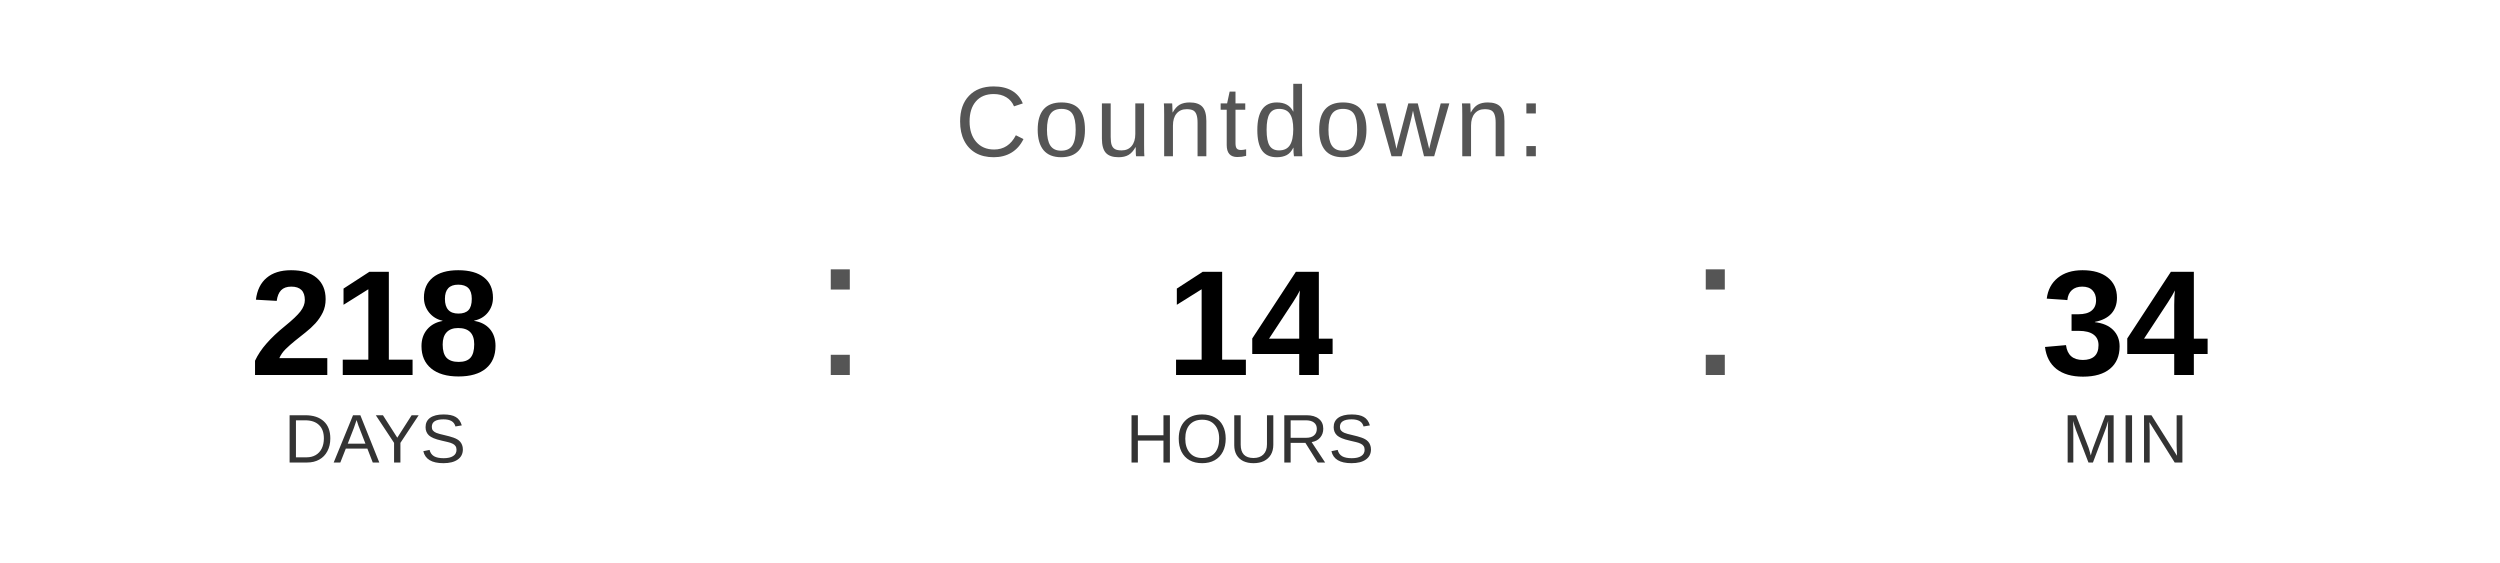
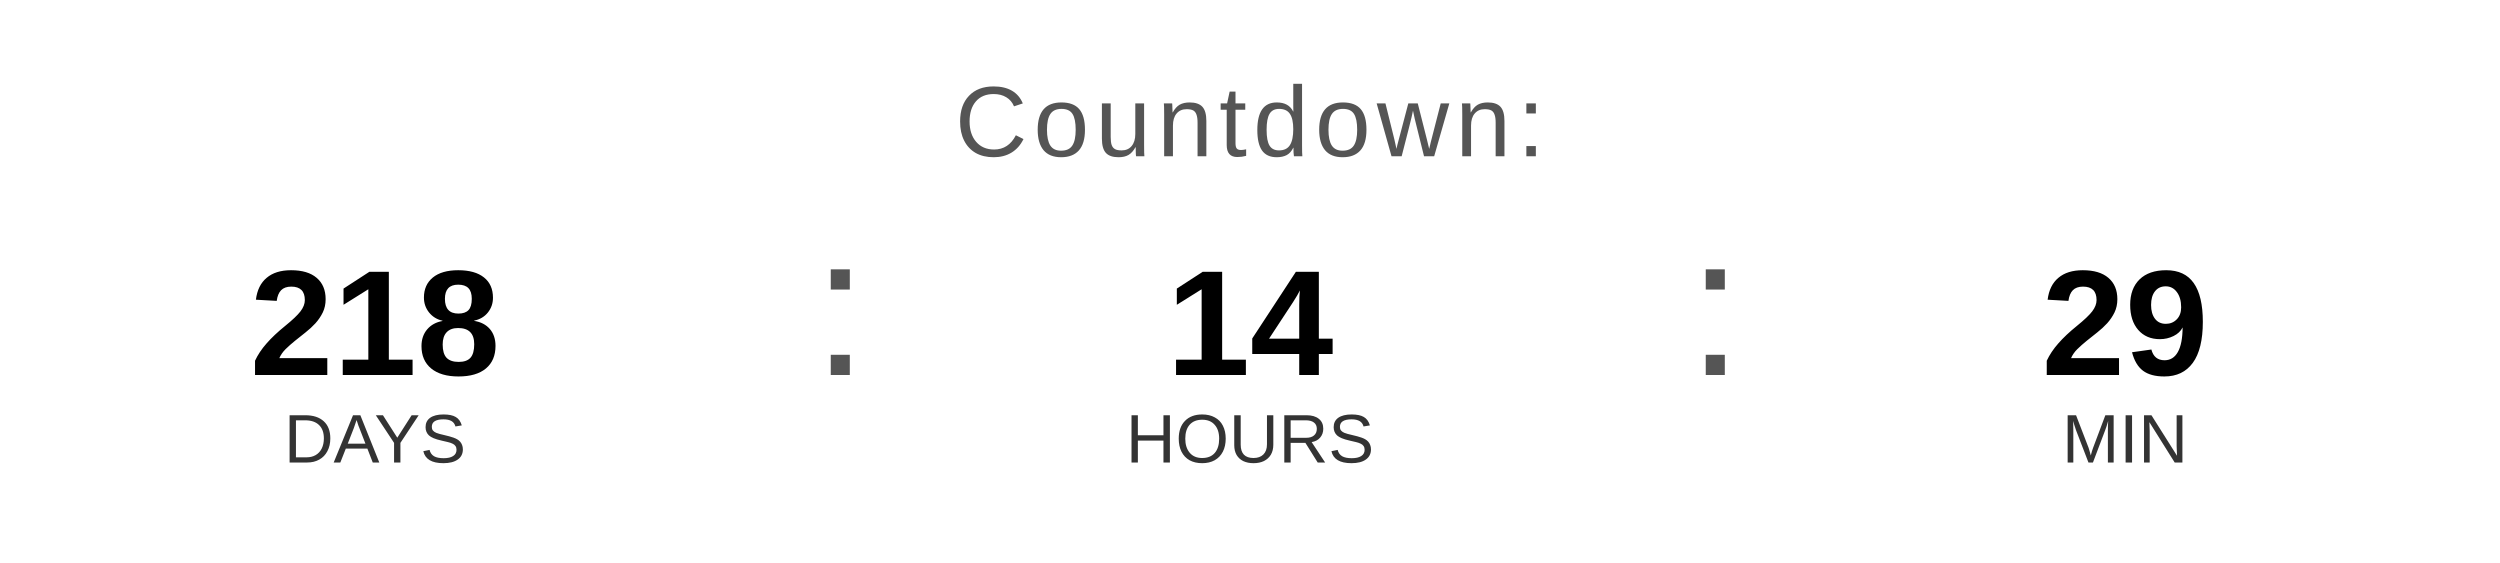
<svg xmlns="http://www.w3.org/2000/svg" width="400" height="90" viewBox="0 0 400 90">
  <text x="200" y="25" font-family="Arial, Helvetica, sans-serif" font-size="16" fill="#555555" text-anchor="middle" letter-spacing="1">
    Countdown:
  </text>
  <text x="60" y="60" font-family="Arial, Helvetica, sans-serif" font-size="24" font-weight="bold" fill="#000000" text-anchor="middle">218</text>
  <text x="60" y="74" font-family="Arial, Helvetica, sans-serif" font-size="11" fill="#333333" text-anchor="middle">DAYS</text>
  <text x="130" y="60" font-family="Arial, sans-serif" font-size="32" fill="#555555">:</text>
  <text x="200" y="60" font-family="Arial, Helvetica, sans-serif" font-size="24" font-weight="bold" fill="#000000" text-anchor="middle">14</text>
  <text x="200" y="74" font-family="Arial, Helvetica, sans-serif" font-size="11" fill="#333333" text-anchor="middle">HOURS</text>
  <text x="270" y="60" font-family="Arial, sans-serif" font-size="32" fill="#555555">:</text>
-   <text x="340" y="60" font-family="Arial, Helvetica, sans-serif" font-size="24" font-weight="bold" fill="#000000" text-anchor="middle">34</text>
+   <text x="340" y="60" font-family="Arial, Helvetica, sans-serif" font-size="24" font-weight="bold" fill="#000000" text-anchor="middle">29</text>
  <text x="340" y="74" font-family="Arial, Helvetica, sans-serif" font-size="11" fill="#333333" text-anchor="middle">MIN</text>
</svg>
